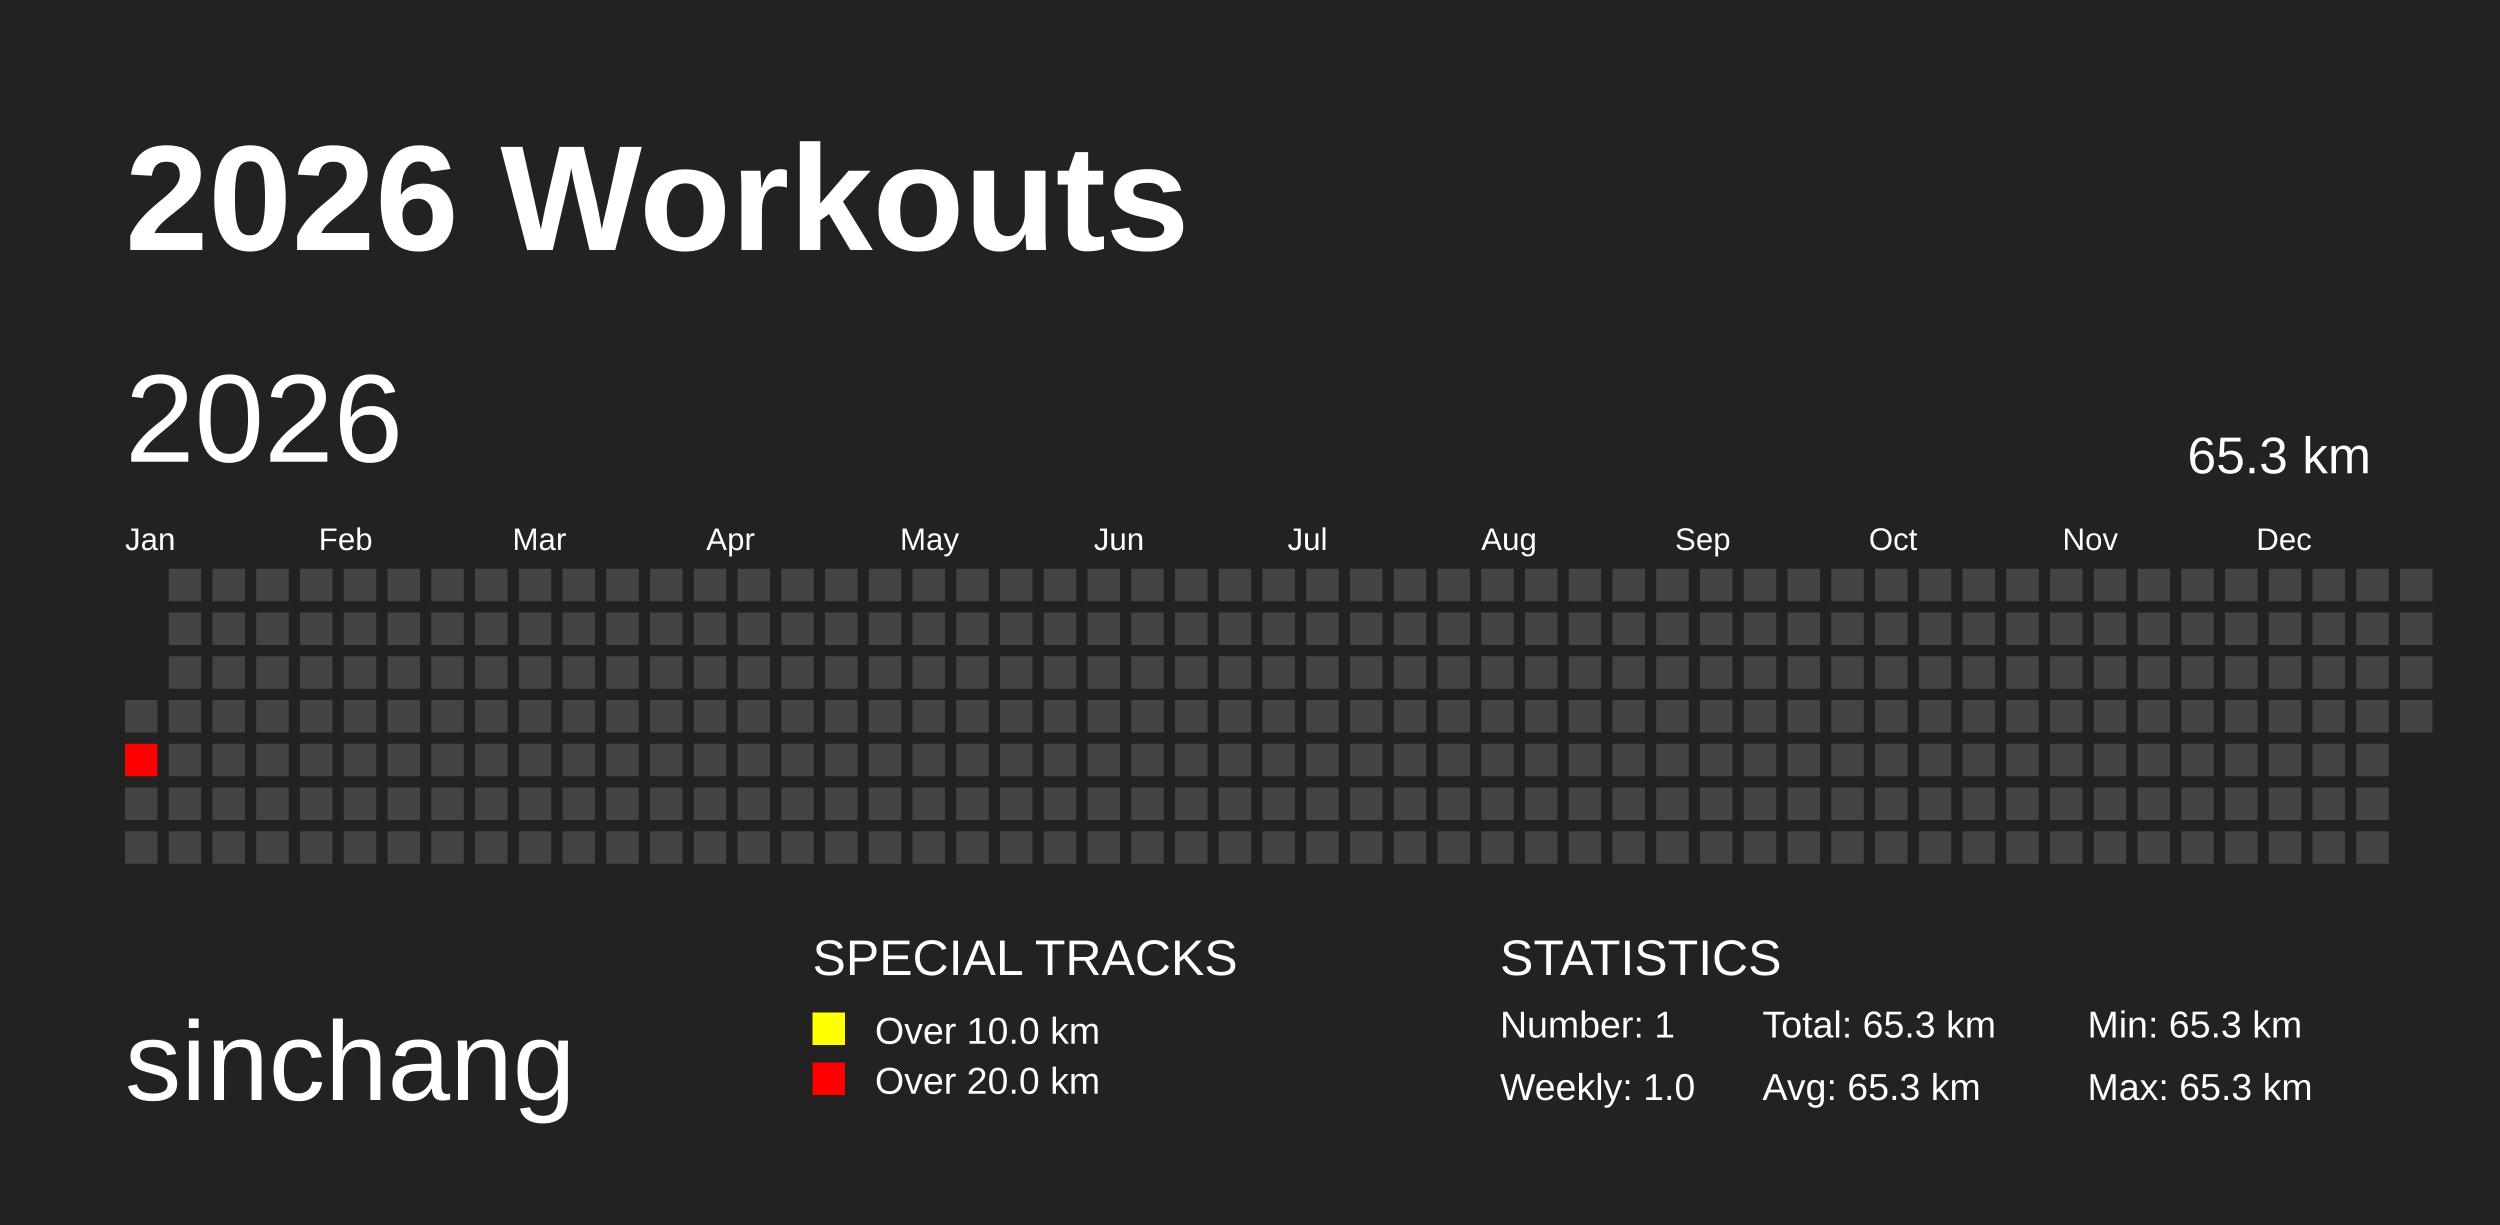
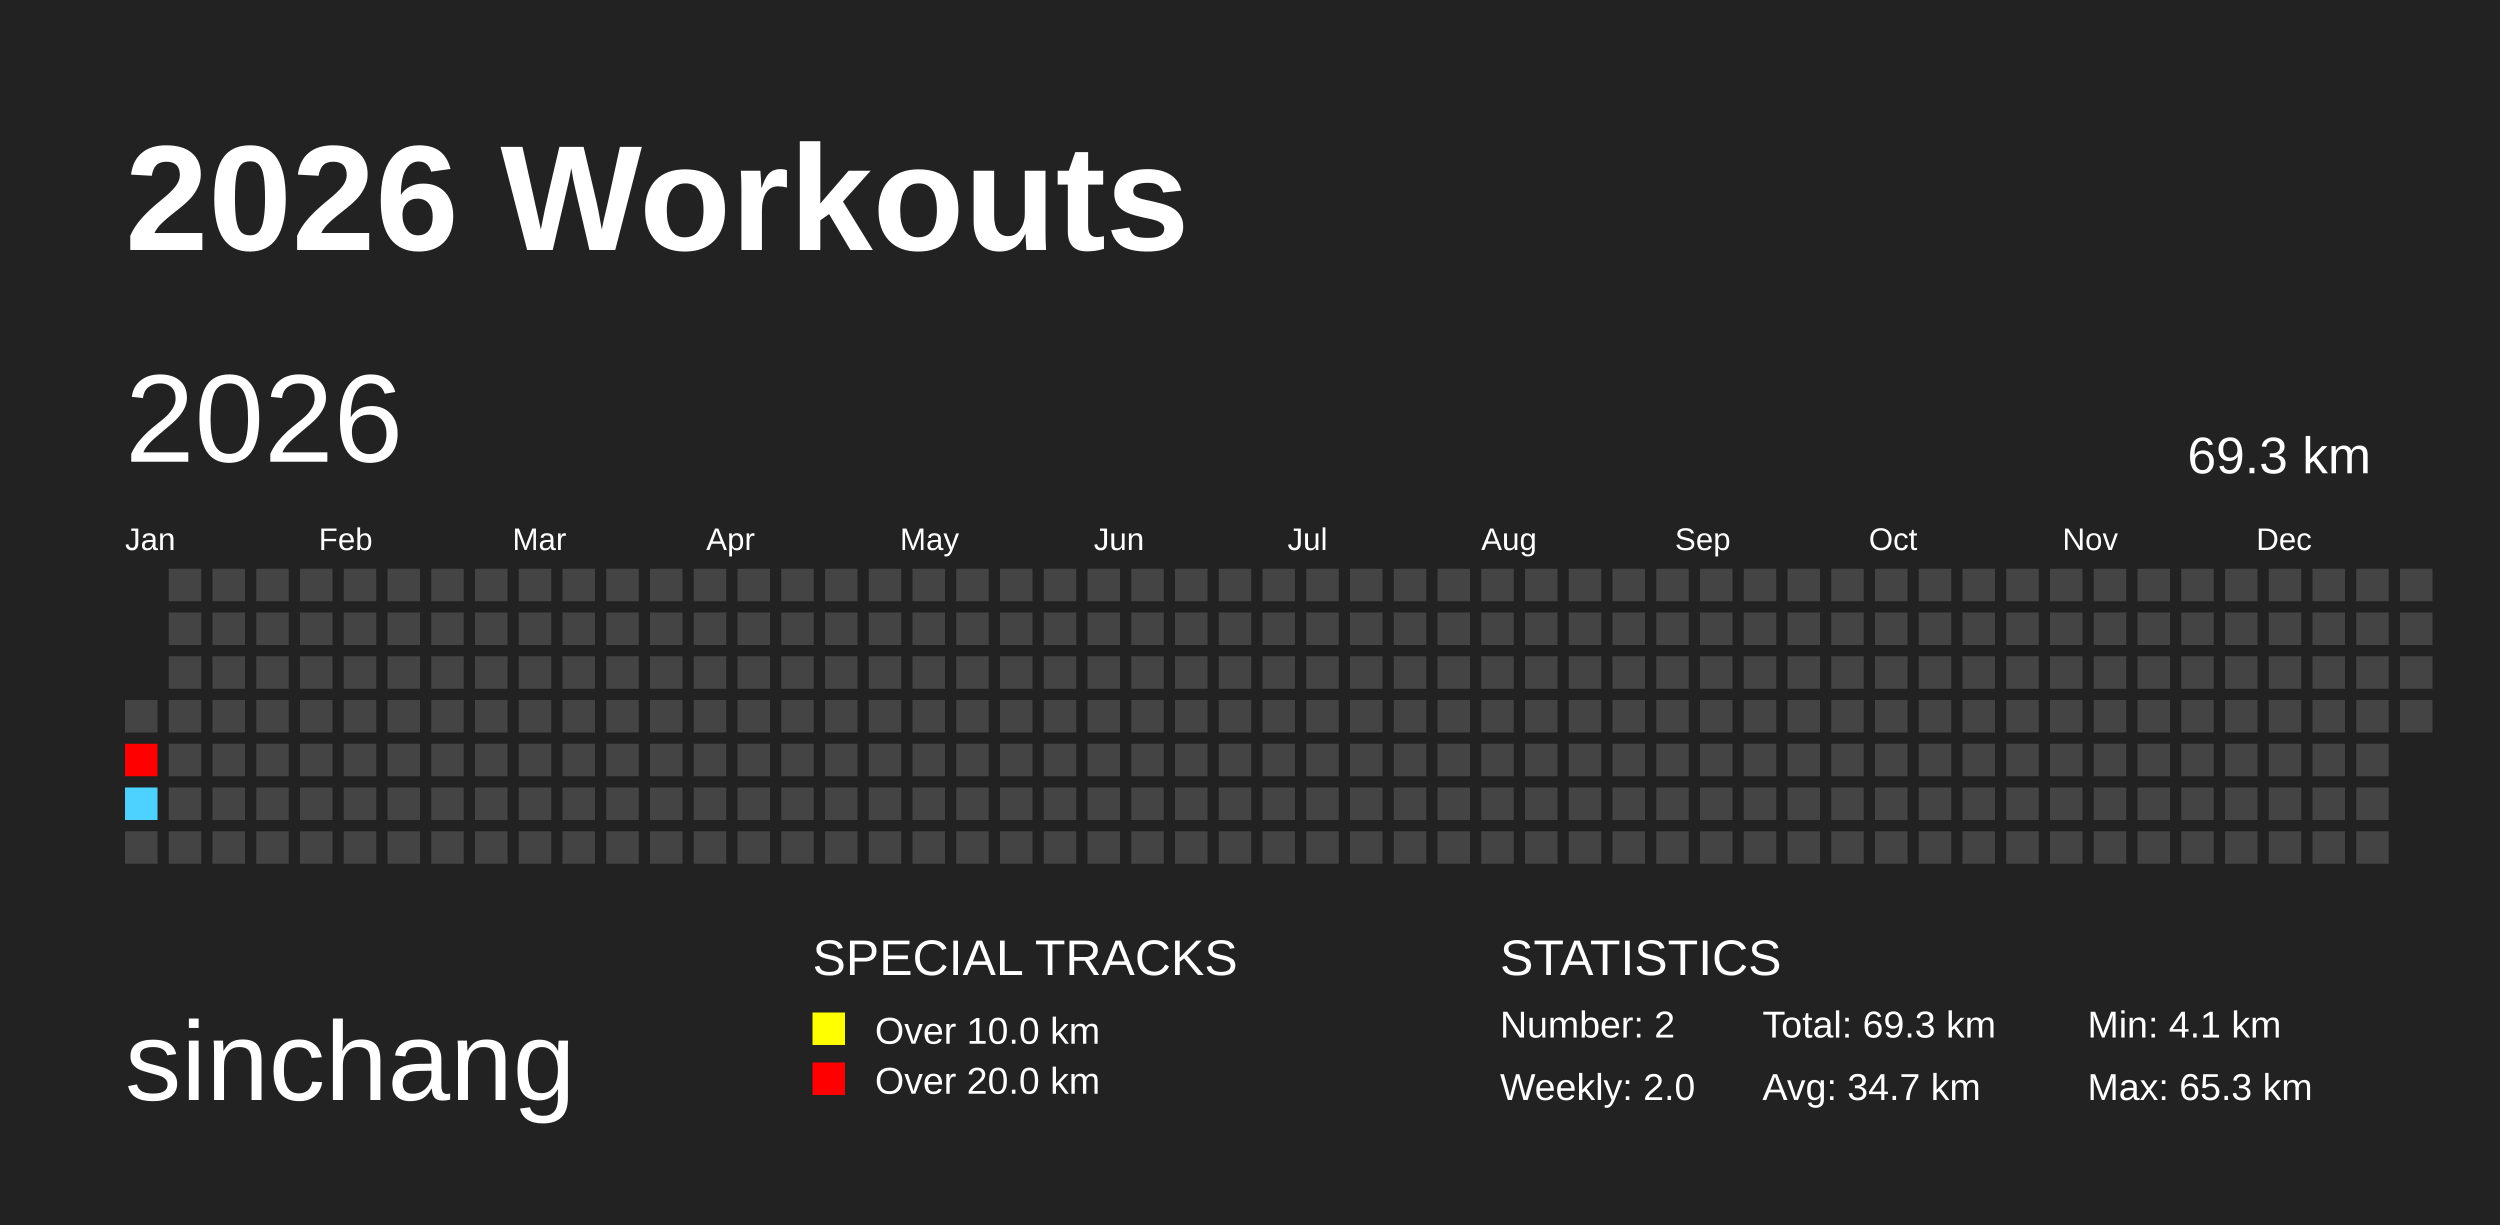
<svg xmlns="http://www.w3.org/2000/svg" baseProfile="full" height="98mm" version="1.1" viewBox="0,0,200,98" width="200mm">
  <defs />
  <rect fill="#222222" height="98" width="200" x="0" y="0" />
  <text fill="#FFFFFF" style="font-size:12px; font-family:Arial; font-weight:bold;" x="10" y="20">2026 Workouts</text>
  <text fill="#FFFFFF" style="font-size:9px; font-family:Arial" x="10" y="88">sinchang</text>
  <text fill="#FFFFFF" style="font-size:4px; font-family:Arial" x="65" y="78">SPECIAL TRACKS</text>
  <rect fill="yellow" height="2.6" width="2.6" x="65" y="81" />
  <text fill="#FFFFFF" style="font-size:3px; font-family:Arial" x="70" y="83.5">Over 10.0 km</text>
  <rect fill="red" height="2.6" width="2.6" x="65" y="85" />
  <text fill="#FFFFFF" style="font-size:3px; font-family:Arial" x="70" y="87.5">Over 20.0 km</text>
  <text fill="#FFFFFF" style="font-size:4px; font-family:Arial" x="120" y="78">STATISTICS</text>
-   <text fill="#FFFFFF" style="font-size:3px; font-family:Arial" x="120" y="83">Number: 1</text>
-   <text fill="#FFFFFF" style="font-size:3px; font-family:Arial" x="120" y="88">Weekly: 1.0</text>
-   <text fill="#FFFFFF" style="font-size:3px; font-family:Arial" x="141" y="83">Total: 65.3 km</text>
-   <text fill="#FFFFFF" style="font-size:3px; font-family:Arial" x="141" y="88">Avg: 65.3 km</text>
-   <text fill="#FFFFFF" style="font-size:3px; font-family:Arial" x="167" y="83">Min: 65.3 km</text>
+   <text fill="#FFFFFF" style="font-size:3px; font-family:Arial" x="120" y="83">Number: 2</text>
+   <text fill="#FFFFFF" style="font-size:3px; font-family:Arial" x="120" y="88">Weekly: 2.0</text>
+   <text fill="#FFFFFF" style="font-size:3px; font-family:Arial" x="141" y="83">Total: 69.3 km</text>
+   <text fill="#FFFFFF" style="font-size:3px; font-family:Arial" x="141" y="88">Avg: 34.7 km</text>
+   <text fill="#FFFFFF" style="font-size:3px; font-family:Arial" x="167" y="83">Min: 4.1 km</text>
  <text fill="#FFFFFF" style="font-size:3px; font-family:Arial" x="167" y="88">Max: 65.3 km</text>
  <text dominant-baseline="hanging" fill="#FFFFFF" style="font-size:10.0px; font-family:Arial;" x="10" y="30">2026</text>
-   <text dominant-baseline="hanging" fill="#FFFFFF" style="font-size:4.125px; font-family:Arial;" x="175" y="35">65.3 km</text>
+   <text dominant-baseline="hanging" fill="#FFFFFF" style="font-size:4.125px; font-family:Arial;" x="175" y="35">69.3 km</text>
  <text fill="#FFFFFF" style="font-size:2.5px; font-family:Arial" x="10.0" y="44">Jan</text>
  <text fill="#FFFFFF" style="font-size:2.5px; font-family:Arial" x="25.5" y="44">Feb</text>
  <text fill="#FFFFFF" style="font-size:2.5px; font-family:Arial" x="41.0" y="44">Mar</text>
  <text fill="#FFFFFF" style="font-size:2.5px; font-family:Arial" x="56.5" y="44">Apr</text>
  <text fill="#FFFFFF" style="font-size:2.5px; font-family:Arial" x="72.0" y="44">May</text>
  <text fill="#FFFFFF" style="font-size:2.5px; font-family:Arial" x="87.5" y="44">Jun</text>
  <text fill="#FFFFFF" style="font-size:2.5px; font-family:Arial" x="103.0" y="44">Jul</text>
  <text fill="#FFFFFF" style="font-size:2.5px; font-family:Arial" x="118.5" y="44">Aug</text>
  <text fill="#FFFFFF" style="font-size:2.5px; font-family:Arial" x="134.0" y="44">Sep</text>
  <text fill="#FFFFFF" style="font-size:2.5px; font-family:Arial" x="149.5" y="44">Oct</text>
  <text fill="#FFFFFF" style="font-size:2.5px; font-family:Arial" x="165.0" y="44">Nov</text>
  <text fill="#FFFFFF" style="font-size:2.5px; font-family:Arial" x="180.5" y="44">Dec</text>
  <rect fill="#444444" height="2.6" width="2.6" x="10.0" y="56.0" />
  <rect fill="red" height="2.6" width="2.6" x="10.0" y="59.5" />
-   <rect fill="#444444" height="2.6" width="2.6" x="10.0" y="63.0" />
+   <rect fill="#4dd2ff" height="2.6" width="2.6" x="10.0" y="63.0" />
  <rect fill="#444444" height="2.6" width="2.6" x="10.0" y="66.5" />
  <rect fill="#444444" height="2.6" width="2.6" x="13.5" y="45.5" />
  <rect fill="#444444" height="2.6" width="2.6" x="13.5" y="49.0" />
  <rect fill="#444444" height="2.6" width="2.6" x="13.5" y="52.5" />
  <rect fill="#444444" height="2.6" width="2.6" x="13.5" y="56.0" />
  <rect fill="#444444" height="2.6" width="2.6" x="13.5" y="59.5" />
  <rect fill="#444444" height="2.6" width="2.6" x="13.5" y="63.0" />
  <rect fill="#444444" height="2.6" width="2.6" x="13.5" y="66.5" />
  <rect fill="#444444" height="2.6" width="2.6" x="17.0" y="45.5" />
  <rect fill="#444444" height="2.6" width="2.6" x="17.0" y="49.0" />
  <rect fill="#444444" height="2.6" width="2.6" x="17.0" y="52.5" />
  <rect fill="#444444" height="2.6" width="2.6" x="17.0" y="56.0" />
  <rect fill="#444444" height="2.6" width="2.6" x="17.0" y="59.5" />
  <rect fill="#444444" height="2.6" width="2.6" x="17.0" y="63.0" />
  <rect fill="#444444" height="2.6" width="2.6" x="17.0" y="66.5" />
  <rect fill="#444444" height="2.6" width="2.6" x="20.5" y="45.5" />
  <rect fill="#444444" height="2.6" width="2.6" x="20.5" y="49.0" />
  <rect fill="#444444" height="2.6" width="2.6" x="20.5" y="52.5" />
  <rect fill="#444444" height="2.6" width="2.6" x="20.5" y="56.0" />
  <rect fill="#444444" height="2.6" width="2.6" x="20.5" y="59.5" />
  <rect fill="#444444" height="2.6" width="2.6" x="20.5" y="63.0" />
  <rect fill="#444444" height="2.6" width="2.6" x="20.5" y="66.5" />
  <rect fill="#444444" height="2.6" width="2.6" x="24.0" y="45.5" />
  <rect fill="#444444" height="2.6" width="2.6" x="24.0" y="49.0" />
  <rect fill="#444444" height="2.6" width="2.6" x="24.0" y="52.5" />
  <rect fill="#444444" height="2.6" width="2.6" x="24.0" y="56.0" />
  <rect fill="#444444" height="2.6" width="2.6" x="24.0" y="59.5" />
  <rect fill="#444444" height="2.6" width="2.6" x="24.0" y="63.0" />
  <rect fill="#444444" height="2.6" width="2.6" x="24.0" y="66.5" />
  <rect fill="#444444" height="2.6" width="2.6" x="27.5" y="45.5" />
  <rect fill="#444444" height="2.6" width="2.6" x="27.5" y="49.0" />
  <rect fill="#444444" height="2.6" width="2.6" x="27.5" y="52.5" />
  <rect fill="#444444" height="2.6" width="2.6" x="27.5" y="56.0" />
  <rect fill="#444444" height="2.6" width="2.6" x="27.5" y="59.5" />
  <rect fill="#444444" height="2.6" width="2.6" x="27.5" y="63.0" />
  <rect fill="#444444" height="2.6" width="2.6" x="27.5" y="66.5" />
  <rect fill="#444444" height="2.6" width="2.6" x="31.0" y="45.5" />
  <rect fill="#444444" height="2.6" width="2.6" x="31.0" y="49.0" />
  <rect fill="#444444" height="2.6" width="2.6" x="31.0" y="52.5" />
  <rect fill="#444444" height="2.6" width="2.6" x="31.0" y="56.0" />
  <rect fill="#444444" height="2.6" width="2.6" x="31.0" y="59.5" />
  <rect fill="#444444" height="2.6" width="2.6" x="31.0" y="63.0" />
  <rect fill="#444444" height="2.6" width="2.6" x="31.0" y="66.5" />
  <rect fill="#444444" height="2.6" width="2.6" x="34.5" y="45.5" />
  <rect fill="#444444" height="2.6" width="2.6" x="34.5" y="49.0" />
  <rect fill="#444444" height="2.6" width="2.6" x="34.5" y="52.5" />
  <rect fill="#444444" height="2.6" width="2.6" x="34.5" y="56.0" />
  <rect fill="#444444" height="2.6" width="2.6" x="34.5" y="59.5" />
  <rect fill="#444444" height="2.6" width="2.6" x="34.5" y="63.0" />
  <rect fill="#444444" height="2.6" width="2.6" x="34.5" y="66.5" />
  <rect fill="#444444" height="2.6" width="2.6" x="38.0" y="45.5" />
  <rect fill="#444444" height="2.6" width="2.6" x="38.0" y="49.0" />
  <rect fill="#444444" height="2.6" width="2.6" x="38.0" y="52.5" />
  <rect fill="#444444" height="2.6" width="2.6" x="38.0" y="56.0" />
  <rect fill="#444444" height="2.6" width="2.6" x="38.0" y="59.5" />
  <rect fill="#444444" height="2.6" width="2.6" x="38.0" y="63.0" />
  <rect fill="#444444" height="2.6" width="2.6" x="38.0" y="66.5" />
  <rect fill="#444444" height="2.6" width="2.6" x="41.5" y="45.5" />
  <rect fill="#444444" height="2.6" width="2.6" x="41.5" y="49.0" />
  <rect fill="#444444" height="2.6" width="2.6" x="41.5" y="52.5" />
  <rect fill="#444444" height="2.6" width="2.6" x="41.5" y="56.0" />
  <rect fill="#444444" height="2.6" width="2.6" x="41.5" y="59.5" />
  <rect fill="#444444" height="2.6" width="2.6" x="41.5" y="63.0" />
  <rect fill="#444444" height="2.6" width="2.6" x="41.5" y="66.5" />
  <rect fill="#444444" height="2.6" width="2.6" x="45.0" y="45.5" />
  <rect fill="#444444" height="2.6" width="2.6" x="45.0" y="49.0" />
  <rect fill="#444444" height="2.6" width="2.6" x="45.0" y="52.5" />
  <rect fill="#444444" height="2.6" width="2.6" x="45.0" y="56.0" />
  <rect fill="#444444" height="2.6" width="2.6" x="45.0" y="59.5" />
  <rect fill="#444444" height="2.6" width="2.6" x="45.0" y="63.0" />
  <rect fill="#444444" height="2.6" width="2.6" x="45.0" y="66.5" />
  <rect fill="#444444" height="2.6" width="2.6" x="48.5" y="45.5" />
  <rect fill="#444444" height="2.6" width="2.6" x="48.5" y="49.0" />
  <rect fill="#444444" height="2.6" width="2.6" x="48.5" y="52.5" />
  <rect fill="#444444" height="2.6" width="2.6" x="48.5" y="56.0" />
  <rect fill="#444444" height="2.6" width="2.6" x="48.5" y="59.5" />
  <rect fill="#444444" height="2.6" width="2.6" x="48.5" y="63.0" />
  <rect fill="#444444" height="2.6" width="2.6" x="48.5" y="66.5" />
  <rect fill="#444444" height="2.6" width="2.6" x="52.0" y="45.5" />
  <rect fill="#444444" height="2.6" width="2.6" x="52.0" y="49.0" />
  <rect fill="#444444" height="2.6" width="2.6" x="52.0" y="52.5" />
  <rect fill="#444444" height="2.6" width="2.6" x="52.0" y="56.0" />
  <rect fill="#444444" height="2.6" width="2.6" x="52.0" y="59.5" />
  <rect fill="#444444" height="2.6" width="2.6" x="52.0" y="63.0" />
  <rect fill="#444444" height="2.6" width="2.6" x="52.0" y="66.5" />
  <rect fill="#444444" height="2.6" width="2.6" x="55.5" y="45.5" />
  <rect fill="#444444" height="2.6" width="2.6" x="55.5" y="49.0" />
  <rect fill="#444444" height="2.6" width="2.6" x="55.5" y="52.5" />
  <rect fill="#444444" height="2.6" width="2.6" x="55.5" y="56.0" />
  <rect fill="#444444" height="2.6" width="2.6" x="55.5" y="59.5" />
  <rect fill="#444444" height="2.6" width="2.6" x="55.5" y="63.0" />
  <rect fill="#444444" height="2.6" width="2.6" x="55.5" y="66.5" />
  <rect fill="#444444" height="2.6" width="2.6" x="59.0" y="45.5" />
  <rect fill="#444444" height="2.6" width="2.6" x="59.0" y="49.0" />
  <rect fill="#444444" height="2.6" width="2.6" x="59.0" y="52.5" />
  <rect fill="#444444" height="2.6" width="2.6" x="59.0" y="56.0" />
  <rect fill="#444444" height="2.6" width="2.6" x="59.0" y="59.5" />
  <rect fill="#444444" height="2.6" width="2.6" x="59.0" y="63.0" />
  <rect fill="#444444" height="2.6" width="2.6" x="59.0" y="66.5" />
  <rect fill="#444444" height="2.6" width="2.6" x="62.5" y="45.5" />
  <rect fill="#444444" height="2.6" width="2.6" x="62.5" y="49.0" />
  <rect fill="#444444" height="2.6" width="2.6" x="62.5" y="52.5" />
  <rect fill="#444444" height="2.6" width="2.6" x="62.5" y="56.0" />
  <rect fill="#444444" height="2.6" width="2.6" x="62.5" y="59.5" />
  <rect fill="#444444" height="2.6" width="2.6" x="62.5" y="63.0" />
  <rect fill="#444444" height="2.6" width="2.6" x="62.5" y="66.5" />
  <rect fill="#444444" height="2.6" width="2.6" x="66.0" y="45.5" />
  <rect fill="#444444" height="2.6" width="2.6" x="66.0" y="49.0" />
  <rect fill="#444444" height="2.6" width="2.6" x="66.0" y="52.5" />
  <rect fill="#444444" height="2.6" width="2.6" x="66.0" y="56.0" />
  <rect fill="#444444" height="2.6" width="2.6" x="66.0" y="59.5" />
  <rect fill="#444444" height="2.6" width="2.6" x="66.0" y="63.0" />
  <rect fill="#444444" height="2.6" width="2.6" x="66.0" y="66.5" />
  <rect fill="#444444" height="2.6" width="2.6" x="69.5" y="45.5" />
  <rect fill="#444444" height="2.6" width="2.6" x="69.5" y="49.0" />
  <rect fill="#444444" height="2.6" width="2.6" x="69.5" y="52.5" />
  <rect fill="#444444" height="2.6" width="2.6" x="69.5" y="56.0" />
  <rect fill="#444444" height="2.6" width="2.6" x="69.5" y="59.5" />
  <rect fill="#444444" height="2.6" width="2.6" x="69.5" y="63.0" />
  <rect fill="#444444" height="2.6" width="2.6" x="69.5" y="66.5" />
  <rect fill="#444444" height="2.6" width="2.6" x="73.0" y="45.5" />
  <rect fill="#444444" height="2.6" width="2.6" x="73.0" y="49.0" />
  <rect fill="#444444" height="2.6" width="2.6" x="73.0" y="52.5" />
  <rect fill="#444444" height="2.6" width="2.6" x="73.0" y="56.0" />
  <rect fill="#444444" height="2.6" width="2.6" x="73.0" y="59.5" />
  <rect fill="#444444" height="2.6" width="2.6" x="73.0" y="63.0" />
  <rect fill="#444444" height="2.6" width="2.6" x="73.0" y="66.5" />
  <rect fill="#444444" height="2.6" width="2.6" x="76.5" y="45.5" />
  <rect fill="#444444" height="2.6" width="2.6" x="76.5" y="49.0" />
  <rect fill="#444444" height="2.6" width="2.6" x="76.5" y="52.5" />
  <rect fill="#444444" height="2.6" width="2.6" x="76.5" y="56.0" />
  <rect fill="#444444" height="2.6" width="2.6" x="76.5" y="59.5" />
  <rect fill="#444444" height="2.6" width="2.6" x="76.5" y="63.0" />
  <rect fill="#444444" height="2.6" width="2.6" x="76.5" y="66.5" />
  <rect fill="#444444" height="2.6" width="2.6" x="80.0" y="45.5" />
  <rect fill="#444444" height="2.6" width="2.6" x="80.0" y="49.0" />
  <rect fill="#444444" height="2.6" width="2.6" x="80.0" y="52.5" />
  <rect fill="#444444" height="2.6" width="2.6" x="80.0" y="56.0" />
  <rect fill="#444444" height="2.6" width="2.6" x="80.0" y="59.5" />
  <rect fill="#444444" height="2.6" width="2.6" x="80.0" y="63.0" />
  <rect fill="#444444" height="2.6" width="2.6" x="80.0" y="66.5" />
  <rect fill="#444444" height="2.6" width="2.6" x="83.5" y="45.5" />
  <rect fill="#444444" height="2.6" width="2.6" x="83.5" y="49.0" />
  <rect fill="#444444" height="2.6" width="2.6" x="83.5" y="52.5" />
  <rect fill="#444444" height="2.6" width="2.6" x="83.5" y="56.0" />
  <rect fill="#444444" height="2.6" width="2.6" x="83.5" y="59.5" />
  <rect fill="#444444" height="2.6" width="2.6" x="83.5" y="63.0" />
  <rect fill="#444444" height="2.6" width="2.6" x="83.5" y="66.5" />
  <rect fill="#444444" height="2.6" width="2.6" x="87.0" y="45.5" />
  <rect fill="#444444" height="2.6" width="2.6" x="87.0" y="49.0" />
  <rect fill="#444444" height="2.6" width="2.6" x="87.0" y="52.5" />
  <rect fill="#444444" height="2.6" width="2.6" x="87.0" y="56.0" />
  <rect fill="#444444" height="2.6" width="2.6" x="87.0" y="59.5" />
  <rect fill="#444444" height="2.6" width="2.6" x="87.0" y="63.0" />
  <rect fill="#444444" height="2.6" width="2.6" x="87.0" y="66.5" />
  <rect fill="#444444" height="2.6" width="2.6" x="90.5" y="45.5" />
  <rect fill="#444444" height="2.6" width="2.6" x="90.5" y="49.0" />
  <rect fill="#444444" height="2.6" width="2.6" x="90.5" y="52.5" />
  <rect fill="#444444" height="2.6" width="2.6" x="90.5" y="56.0" />
  <rect fill="#444444" height="2.6" width="2.6" x="90.5" y="59.5" />
  <rect fill="#444444" height="2.6" width="2.6" x="90.5" y="63.0" />
  <rect fill="#444444" height="2.6" width="2.6" x="90.5" y="66.5" />
  <rect fill="#444444" height="2.6" width="2.6" x="94.0" y="45.5" />
  <rect fill="#444444" height="2.6" width="2.6" x="94.0" y="49.0" />
  <rect fill="#444444" height="2.6" width="2.6" x="94.0" y="52.5" />
  <rect fill="#444444" height="2.6" width="2.6" x="94.0" y="56.0" />
  <rect fill="#444444" height="2.6" width="2.6" x="94.0" y="59.5" />
  <rect fill="#444444" height="2.6" width="2.6" x="94.0" y="63.0" />
  <rect fill="#444444" height="2.6" width="2.6" x="94.0" y="66.5" />
  <rect fill="#444444" height="2.6" width="2.6" x="97.5" y="45.5" />
  <rect fill="#444444" height="2.6" width="2.6" x="97.5" y="49.0" />
  <rect fill="#444444" height="2.6" width="2.6" x="97.5" y="52.5" />
  <rect fill="#444444" height="2.6" width="2.6" x="97.5" y="56.0" />
  <rect fill="#444444" height="2.6" width="2.6" x="97.5" y="59.5" />
  <rect fill="#444444" height="2.6" width="2.6" x="97.5" y="63.0" />
  <rect fill="#444444" height="2.6" width="2.6" x="97.5" y="66.5" />
  <rect fill="#444444" height="2.6" width="2.6" x="101.0" y="45.5" />
  <rect fill="#444444" height="2.6" width="2.6" x="101.0" y="49.0" />
  <rect fill="#444444" height="2.6" width="2.6" x="101.0" y="52.5" />
  <rect fill="#444444" height="2.6" width="2.6" x="101.0" y="56.0" />
  <rect fill="#444444" height="2.6" width="2.6" x="101.0" y="59.5" />
  <rect fill="#444444" height="2.6" width="2.6" x="101.0" y="63.0" />
  <rect fill="#444444" height="2.6" width="2.6" x="101.0" y="66.5" />
  <rect fill="#444444" height="2.6" width="2.6" x="104.5" y="45.5" />
  <rect fill="#444444" height="2.6" width="2.6" x="104.5" y="49.0" />
  <rect fill="#444444" height="2.6" width="2.6" x="104.5" y="52.5" />
  <rect fill="#444444" height="2.6" width="2.6" x="104.5" y="56.0" />
  <rect fill="#444444" height="2.6" width="2.6" x="104.5" y="59.5" />
  <rect fill="#444444" height="2.6" width="2.6" x="104.5" y="63.0" />
  <rect fill="#444444" height="2.6" width="2.6" x="104.5" y="66.5" />
  <rect fill="#444444" height="2.6" width="2.6" x="108.0" y="45.5" />
  <rect fill="#444444" height="2.6" width="2.6" x="108.0" y="49.0" />
  <rect fill="#444444" height="2.6" width="2.6" x="108.0" y="52.5" />
  <rect fill="#444444" height="2.6" width="2.6" x="108.0" y="56.0" />
  <rect fill="#444444" height="2.6" width="2.6" x="108.0" y="59.5" />
  <rect fill="#444444" height="2.6" width="2.6" x="108.0" y="63.0" />
  <rect fill="#444444" height="2.6" width="2.6" x="108.0" y="66.5" />
  <rect fill="#444444" height="2.6" width="2.6" x="111.5" y="45.5" />
  <rect fill="#444444" height="2.6" width="2.6" x="111.5" y="49.0" />
  <rect fill="#444444" height="2.6" width="2.6" x="111.5" y="52.5" />
  <rect fill="#444444" height="2.6" width="2.6" x="111.5" y="56.0" />
  <rect fill="#444444" height="2.6" width="2.6" x="111.5" y="59.5" />
  <rect fill="#444444" height="2.6" width="2.6" x="111.5" y="63.0" />
  <rect fill="#444444" height="2.6" width="2.6" x="111.5" y="66.5" />
  <rect fill="#444444" height="2.6" width="2.6" x="115.0" y="45.5" />
  <rect fill="#444444" height="2.6" width="2.6" x="115.0" y="49.0" />
  <rect fill="#444444" height="2.6" width="2.6" x="115.0" y="52.5" />
  <rect fill="#444444" height="2.6" width="2.6" x="115.0" y="56.0" />
  <rect fill="#444444" height="2.6" width="2.6" x="115.0" y="59.5" />
  <rect fill="#444444" height="2.6" width="2.6" x="115.0" y="63.0" />
  <rect fill="#444444" height="2.6" width="2.6" x="115.0" y="66.5" />
  <rect fill="#444444" height="2.6" width="2.6" x="118.5" y="45.5" />
  <rect fill="#444444" height="2.6" width="2.6" x="118.5" y="49.0" />
  <rect fill="#444444" height="2.6" width="2.6" x="118.5" y="52.5" />
  <rect fill="#444444" height="2.6" width="2.6" x="118.5" y="56.0" />
  <rect fill="#444444" height="2.6" width="2.6" x="118.5" y="59.5" />
  <rect fill="#444444" height="2.6" width="2.6" x="118.5" y="63.0" />
  <rect fill="#444444" height="2.6" width="2.6" x="118.5" y="66.5" />
  <rect fill="#444444" height="2.6" width="2.6" x="122.0" y="45.5" />
  <rect fill="#444444" height="2.6" width="2.6" x="122.0" y="49.0" />
  <rect fill="#444444" height="2.6" width="2.6" x="122.0" y="52.5" />
  <rect fill="#444444" height="2.6" width="2.6" x="122.0" y="56.0" />
  <rect fill="#444444" height="2.6" width="2.6" x="122.0" y="59.5" />
  <rect fill="#444444" height="2.6" width="2.6" x="122.0" y="63.0" />
  <rect fill="#444444" height="2.6" width="2.6" x="122.0" y="66.5" />
  <rect fill="#444444" height="2.6" width="2.6" x="125.5" y="45.5" />
  <rect fill="#444444" height="2.6" width="2.6" x="125.5" y="49.0" />
  <rect fill="#444444" height="2.6" width="2.6" x="125.5" y="52.5" />
  <rect fill="#444444" height="2.6" width="2.6" x="125.5" y="56.0" />
  <rect fill="#444444" height="2.6" width="2.6" x="125.5" y="59.5" />
  <rect fill="#444444" height="2.6" width="2.6" x="125.5" y="63.0" />
  <rect fill="#444444" height="2.6" width="2.6" x="125.5" y="66.5" />
  <rect fill="#444444" height="2.6" width="2.6" x="129.0" y="45.5" />
  <rect fill="#444444" height="2.6" width="2.6" x="129.0" y="49.0" />
  <rect fill="#444444" height="2.6" width="2.6" x="129.0" y="52.5" />
  <rect fill="#444444" height="2.6" width="2.6" x="129.0" y="56.0" />
  <rect fill="#444444" height="2.6" width="2.6" x="129.0" y="59.5" />
  <rect fill="#444444" height="2.6" width="2.6" x="129.0" y="63.0" />
  <rect fill="#444444" height="2.6" width="2.6" x="129.0" y="66.5" />
  <rect fill="#444444" height="2.6" width="2.6" x="132.5" y="45.5" />
  <rect fill="#444444" height="2.6" width="2.6" x="132.5" y="49.0" />
  <rect fill="#444444" height="2.6" width="2.6" x="132.5" y="52.5" />
  <rect fill="#444444" height="2.6" width="2.6" x="132.5" y="56.0" />
  <rect fill="#444444" height="2.6" width="2.6" x="132.5" y="59.5" />
  <rect fill="#444444" height="2.6" width="2.6" x="132.5" y="63.0" />
  <rect fill="#444444" height="2.6" width="2.6" x="132.5" y="66.5" />
  <rect fill="#444444" height="2.6" width="2.6" x="136.0" y="45.5" />
  <rect fill="#444444" height="2.6" width="2.6" x="136.0" y="49.0" />
  <rect fill="#444444" height="2.6" width="2.6" x="136.0" y="52.5" />
  <rect fill="#444444" height="2.6" width="2.6" x="136.0" y="56.0" />
  <rect fill="#444444" height="2.6" width="2.6" x="136.0" y="59.5" />
  <rect fill="#444444" height="2.6" width="2.6" x="136.0" y="63.0" />
  <rect fill="#444444" height="2.6" width="2.6" x="136.0" y="66.5" />
  <rect fill="#444444" height="2.6" width="2.6" x="139.5" y="45.5" />
  <rect fill="#444444" height="2.6" width="2.6" x="139.5" y="49.0" />
  <rect fill="#444444" height="2.6" width="2.6" x="139.5" y="52.5" />
  <rect fill="#444444" height="2.6" width="2.6" x="139.5" y="56.0" />
  <rect fill="#444444" height="2.6" width="2.6" x="139.5" y="59.5" />
  <rect fill="#444444" height="2.6" width="2.6" x="139.5" y="63.0" />
  <rect fill="#444444" height="2.6" width="2.6" x="139.5" y="66.5" />
  <rect fill="#444444" height="2.6" width="2.6" x="143.0" y="45.5" />
  <rect fill="#444444" height="2.6" width="2.6" x="143.0" y="49.0" />
  <rect fill="#444444" height="2.6" width="2.6" x="143.0" y="52.5" />
  <rect fill="#444444" height="2.6" width="2.6" x="143.0" y="56.0" />
  <rect fill="#444444" height="2.6" width="2.6" x="143.0" y="59.5" />
  <rect fill="#444444" height="2.6" width="2.6" x="143.0" y="63.0" />
  <rect fill="#444444" height="2.6" width="2.6" x="143.0" y="66.5" />
  <rect fill="#444444" height="2.6" width="2.6" x="146.5" y="45.5" />
  <rect fill="#444444" height="2.6" width="2.6" x="146.5" y="49.0" />
  <rect fill="#444444" height="2.6" width="2.6" x="146.5" y="52.5" />
  <rect fill="#444444" height="2.6" width="2.6" x="146.5" y="56.0" />
  <rect fill="#444444" height="2.6" width="2.6" x="146.5" y="59.5" />
  <rect fill="#444444" height="2.6" width="2.6" x="146.5" y="63.0" />
  <rect fill="#444444" height="2.6" width="2.6" x="146.5" y="66.5" />
  <rect fill="#444444" height="2.6" width="2.6" x="150.0" y="45.5" />
  <rect fill="#444444" height="2.6" width="2.6" x="150.0" y="49.0" />
  <rect fill="#444444" height="2.6" width="2.6" x="150.0" y="52.5" />
  <rect fill="#444444" height="2.6" width="2.6" x="150.0" y="56.0" />
  <rect fill="#444444" height="2.6" width="2.6" x="150.0" y="59.5" />
  <rect fill="#444444" height="2.6" width="2.6" x="150.0" y="63.0" />
  <rect fill="#444444" height="2.6" width="2.6" x="150.0" y="66.5" />
  <rect fill="#444444" height="2.6" width="2.6" x="153.5" y="45.5" />
  <rect fill="#444444" height="2.6" width="2.6" x="153.5" y="49.0" />
  <rect fill="#444444" height="2.6" width="2.6" x="153.5" y="52.5" />
  <rect fill="#444444" height="2.6" width="2.6" x="153.5" y="56.0" />
  <rect fill="#444444" height="2.6" width="2.6" x="153.5" y="59.5" />
  <rect fill="#444444" height="2.6" width="2.6" x="153.5" y="63.0" />
  <rect fill="#444444" height="2.6" width="2.6" x="153.5" y="66.5" />
  <rect fill="#444444" height="2.6" width="2.6" x="157.0" y="45.5" />
  <rect fill="#444444" height="2.6" width="2.6" x="157.0" y="49.0" />
  <rect fill="#444444" height="2.6" width="2.6" x="157.0" y="52.5" />
  <rect fill="#444444" height="2.6" width="2.6" x="157.0" y="56.0" />
  <rect fill="#444444" height="2.6" width="2.6" x="157.0" y="59.5" />
  <rect fill="#444444" height="2.6" width="2.6" x="157.0" y="63.0" />
  <rect fill="#444444" height="2.6" width="2.6" x="157.0" y="66.5" />
  <rect fill="#444444" height="2.6" width="2.6" x="160.5" y="45.5" />
  <rect fill="#444444" height="2.6" width="2.6" x="160.5" y="49.0" />
  <rect fill="#444444" height="2.6" width="2.6" x="160.5" y="52.5" />
  <rect fill="#444444" height="2.6" width="2.6" x="160.5" y="56.0" />
  <rect fill="#444444" height="2.6" width="2.6" x="160.5" y="59.5" />
  <rect fill="#444444" height="2.6" width="2.6" x="160.5" y="63.0" />
  <rect fill="#444444" height="2.6" width="2.6" x="160.5" y="66.5" />
  <rect fill="#444444" height="2.6" width="2.6" x="164.0" y="45.5" />
  <rect fill="#444444" height="2.6" width="2.6" x="164.0" y="49.0" />
  <rect fill="#444444" height="2.6" width="2.6" x="164.0" y="52.5" />
  <rect fill="#444444" height="2.6" width="2.6" x="164.0" y="56.0" />
  <rect fill="#444444" height="2.6" width="2.6" x="164.0" y="59.5" />
  <rect fill="#444444" height="2.6" width="2.6" x="164.0" y="63.0" />
  <rect fill="#444444" height="2.6" width="2.6" x="164.0" y="66.5" />
  <rect fill="#444444" height="2.6" width="2.6" x="167.5" y="45.5" />
  <rect fill="#444444" height="2.6" width="2.6" x="167.5" y="49.0" />
  <rect fill="#444444" height="2.6" width="2.6" x="167.5" y="52.5" />
  <rect fill="#444444" height="2.6" width="2.6" x="167.5" y="56.0" />
  <rect fill="#444444" height="2.6" width="2.6" x="167.5" y="59.5" />
  <rect fill="#444444" height="2.6" width="2.6" x="167.5" y="63.0" />
  <rect fill="#444444" height="2.6" width="2.6" x="167.5" y="66.5" />
  <rect fill="#444444" height="2.6" width="2.6" x="171.0" y="45.5" />
  <rect fill="#444444" height="2.6" width="2.6" x="171.0" y="49.0" />
  <rect fill="#444444" height="2.6" width="2.6" x="171.0" y="52.5" />
  <rect fill="#444444" height="2.6" width="2.6" x="171.0" y="56.0" />
  <rect fill="#444444" height="2.6" width="2.6" x="171.0" y="59.5" />
  <rect fill="#444444" height="2.6" width="2.6" x="171.0" y="63.0" />
  <rect fill="#444444" height="2.6" width="2.6" x="171.0" y="66.5" />
  <rect fill="#444444" height="2.6" width="2.6" x="174.5" y="45.5" />
  <rect fill="#444444" height="2.6" width="2.6" x="174.5" y="49.0" />
  <rect fill="#444444" height="2.6" width="2.6" x="174.5" y="52.5" />
  <rect fill="#444444" height="2.6" width="2.6" x="174.5" y="56.0" />
  <rect fill="#444444" height="2.6" width="2.6" x="174.5" y="59.5" />
  <rect fill="#444444" height="2.6" width="2.6" x="174.5" y="63.0" />
  <rect fill="#444444" height="2.6" width="2.6" x="174.5" y="66.5" />
  <rect fill="#444444" height="2.6" width="2.6" x="178.0" y="45.5" />
  <rect fill="#444444" height="2.6" width="2.6" x="178.0" y="49.0" />
  <rect fill="#444444" height="2.6" width="2.6" x="178.0" y="52.5" />
  <rect fill="#444444" height="2.6" width="2.6" x="178.0" y="56.0" />
  <rect fill="#444444" height="2.6" width="2.6" x="178.0" y="59.5" />
  <rect fill="#444444" height="2.6" width="2.6" x="178.0" y="63.0" />
  <rect fill="#444444" height="2.6" width="2.6" x="178.0" y="66.5" />
  <rect fill="#444444" height="2.6" width="2.6" x="181.5" y="45.5" />
  <rect fill="#444444" height="2.6" width="2.6" x="181.5" y="49.0" />
  <rect fill="#444444" height="2.6" width="2.6" x="181.5" y="52.5" />
  <rect fill="#444444" height="2.6" width="2.6" x="181.5" y="56.0" />
  <rect fill="#444444" height="2.6" width="2.6" x="181.5" y="59.5" />
  <rect fill="#444444" height="2.6" width="2.6" x="181.5" y="63.0" />
  <rect fill="#444444" height="2.6" width="2.6" x="181.5" y="66.5" />
  <rect fill="#444444" height="2.6" width="2.6" x="185.0" y="45.5" />
  <rect fill="#444444" height="2.6" width="2.6" x="185.0" y="49.0" />
  <rect fill="#444444" height="2.6" width="2.6" x="185.0" y="52.5" />
  <rect fill="#444444" height="2.6" width="2.6" x="185.0" y="56.0" />
  <rect fill="#444444" height="2.6" width="2.6" x="185.0" y="59.5" />
  <rect fill="#444444" height="2.6" width="2.6" x="185.0" y="63.0" />
  <rect fill="#444444" height="2.6" width="2.6" x="185.0" y="66.5" />
  <rect fill="#444444" height="2.6" width="2.6" x="188.5" y="45.5" />
  <rect fill="#444444" height="2.6" width="2.6" x="188.5" y="49.0" />
  <rect fill="#444444" height="2.6" width="2.6" x="188.5" y="52.5" />
  <rect fill="#444444" height="2.6" width="2.6" x="188.5" y="56.0" />
  <rect fill="#444444" height="2.6" width="2.6" x="188.5" y="59.5" />
  <rect fill="#444444" height="2.6" width="2.6" x="188.5" y="63.0" />
  <rect fill="#444444" height="2.6" width="2.6" x="188.5" y="66.5" />
  <rect fill="#444444" height="2.6" width="2.6" x="192.0" y="45.5" />
  <rect fill="#444444" height="2.6" width="2.6" x="192.0" y="49.0" />
  <rect fill="#444444" height="2.6" width="2.6" x="192.0" y="52.5" />
  <rect fill="#444444" height="2.6" width="2.6" x="192.0" y="56.0" />
</svg>
